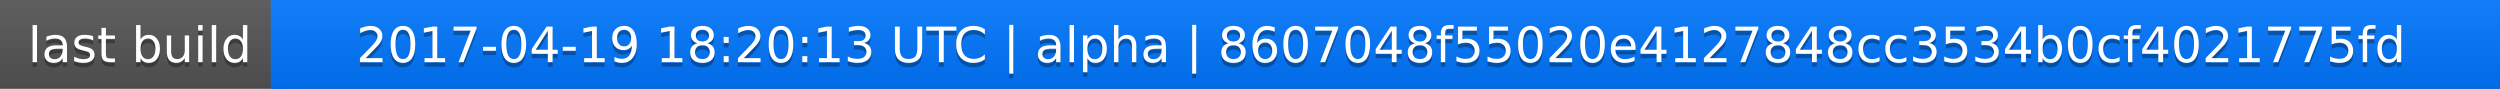
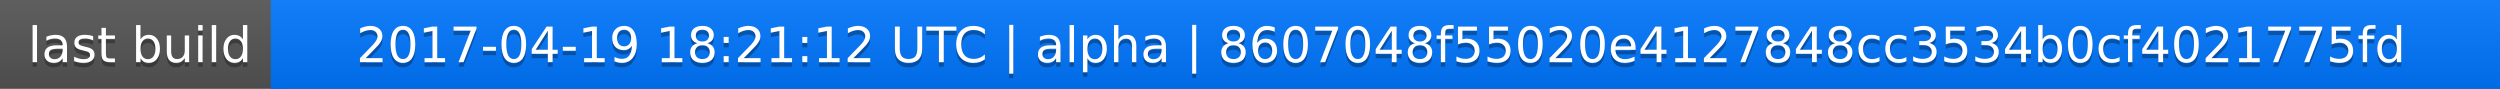
<svg xmlns="http://www.w3.org/2000/svg" width="563" height="20">
  <linearGradient id="a" x2="0" y2="100%">
    <stop offset="0" stop-color="#bbb" stop-opacity=".1" />
    <stop offset="1" stop-opacity=".1" />
  </linearGradient>
  <rect rx="0" width="563" height="20" fill="#555" />
  <rect rx="0" x="61" width="502" height="20" fill="#07f" />
  <path fill="#07f" d="M61 0h4v20h-4z" />
  <rect rx="0" width="563" height="20" fill="url(#a)" />
  <g fill="#fff" text-anchor="middle" font-family="DejaVu Sans,Verdana,Geneva,sans-serif" font-size="11">
    <text x="31.5" y="15" fill="#010101" fill-opacity=".3">last build</text>
    <text x="31.5" y="14">last build</text>
-     <text x="311" y="15" fill="#010101" fill-opacity=".3">2017-04-19 18:20:13 UTC | alpha | 8607048f55020e4127848cc3534b0cf4021775fd</text>
-     <text x="311" y="14">2017-04-19 18:20:13 UTC | alpha | 8607048f55020e4127848cc3534b0cf4021775fd</text>
+     <text x="311" y="15" fill="#010101" fill-opacity=".3">2017-04-19 18:21:12 UTC | alpha | 8607048f55020e4127848cc3534b0cf4021775fd</text>
+     <text x="311" y="14">2017-04-19 18:21:12 UTC | alpha | 8607048f55020e4127848cc3534b0cf4021775fd</text>
  </g>
</svg>
